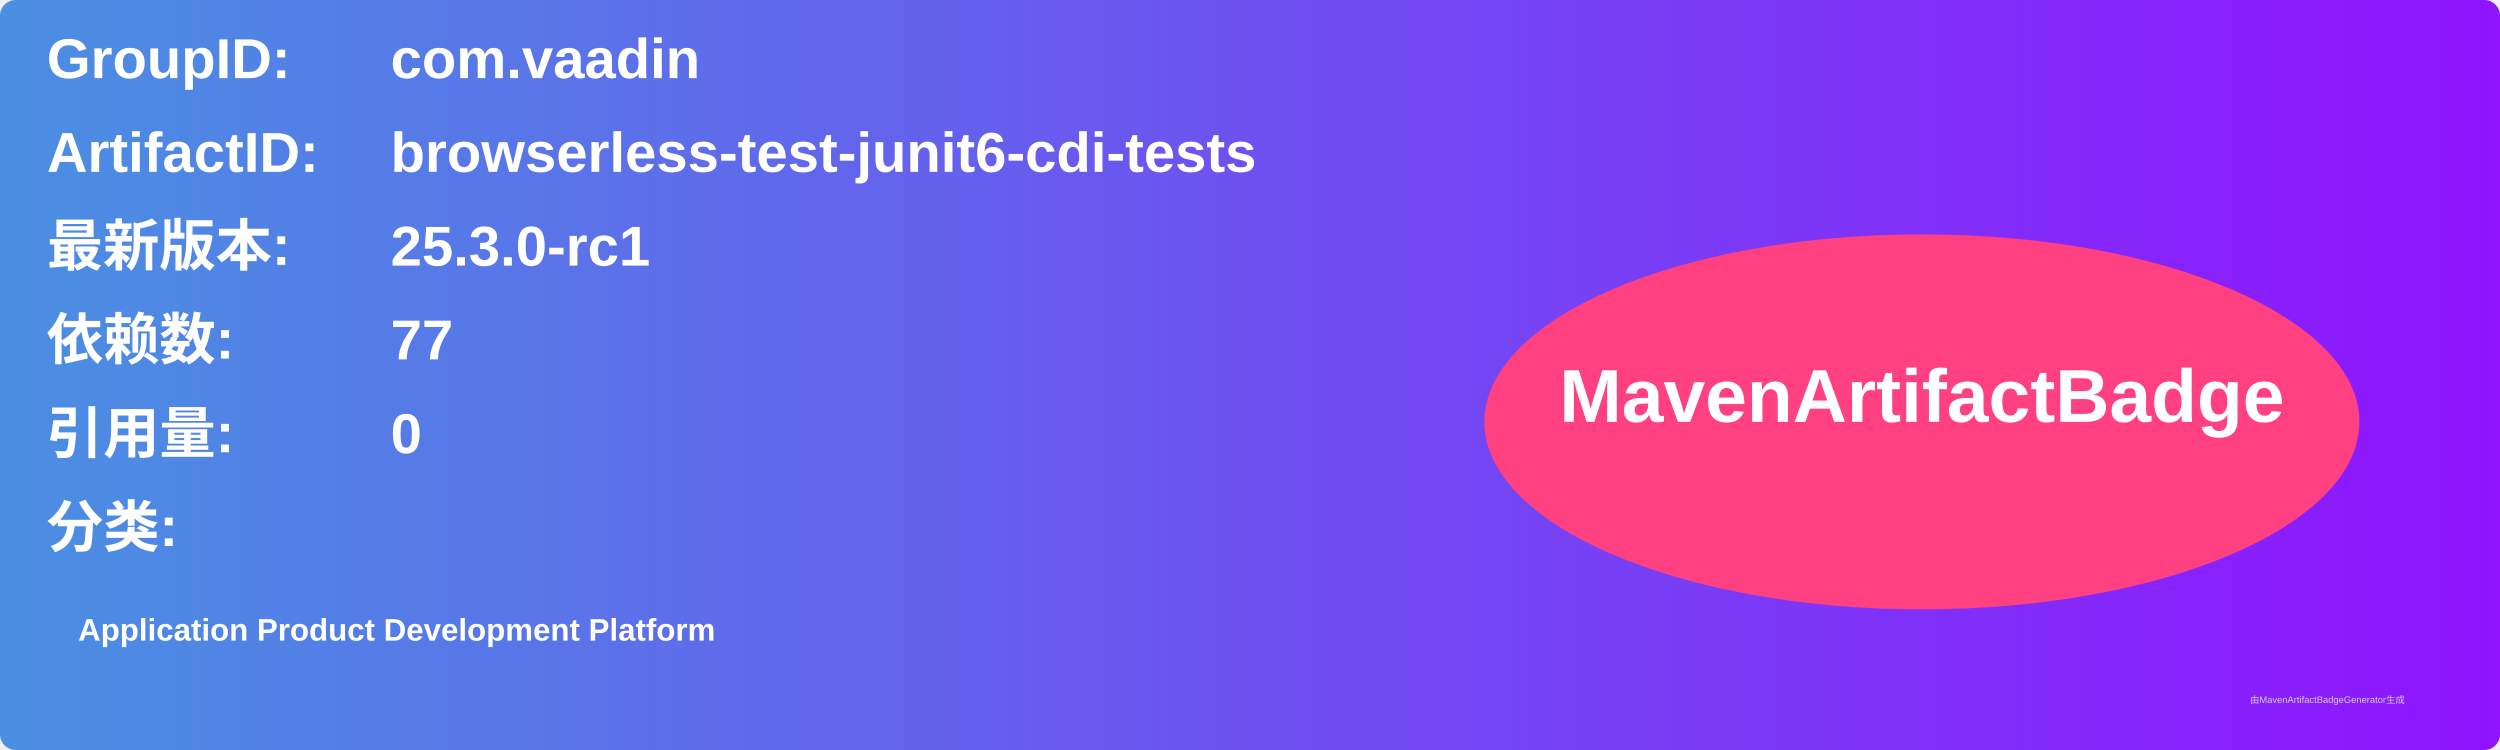
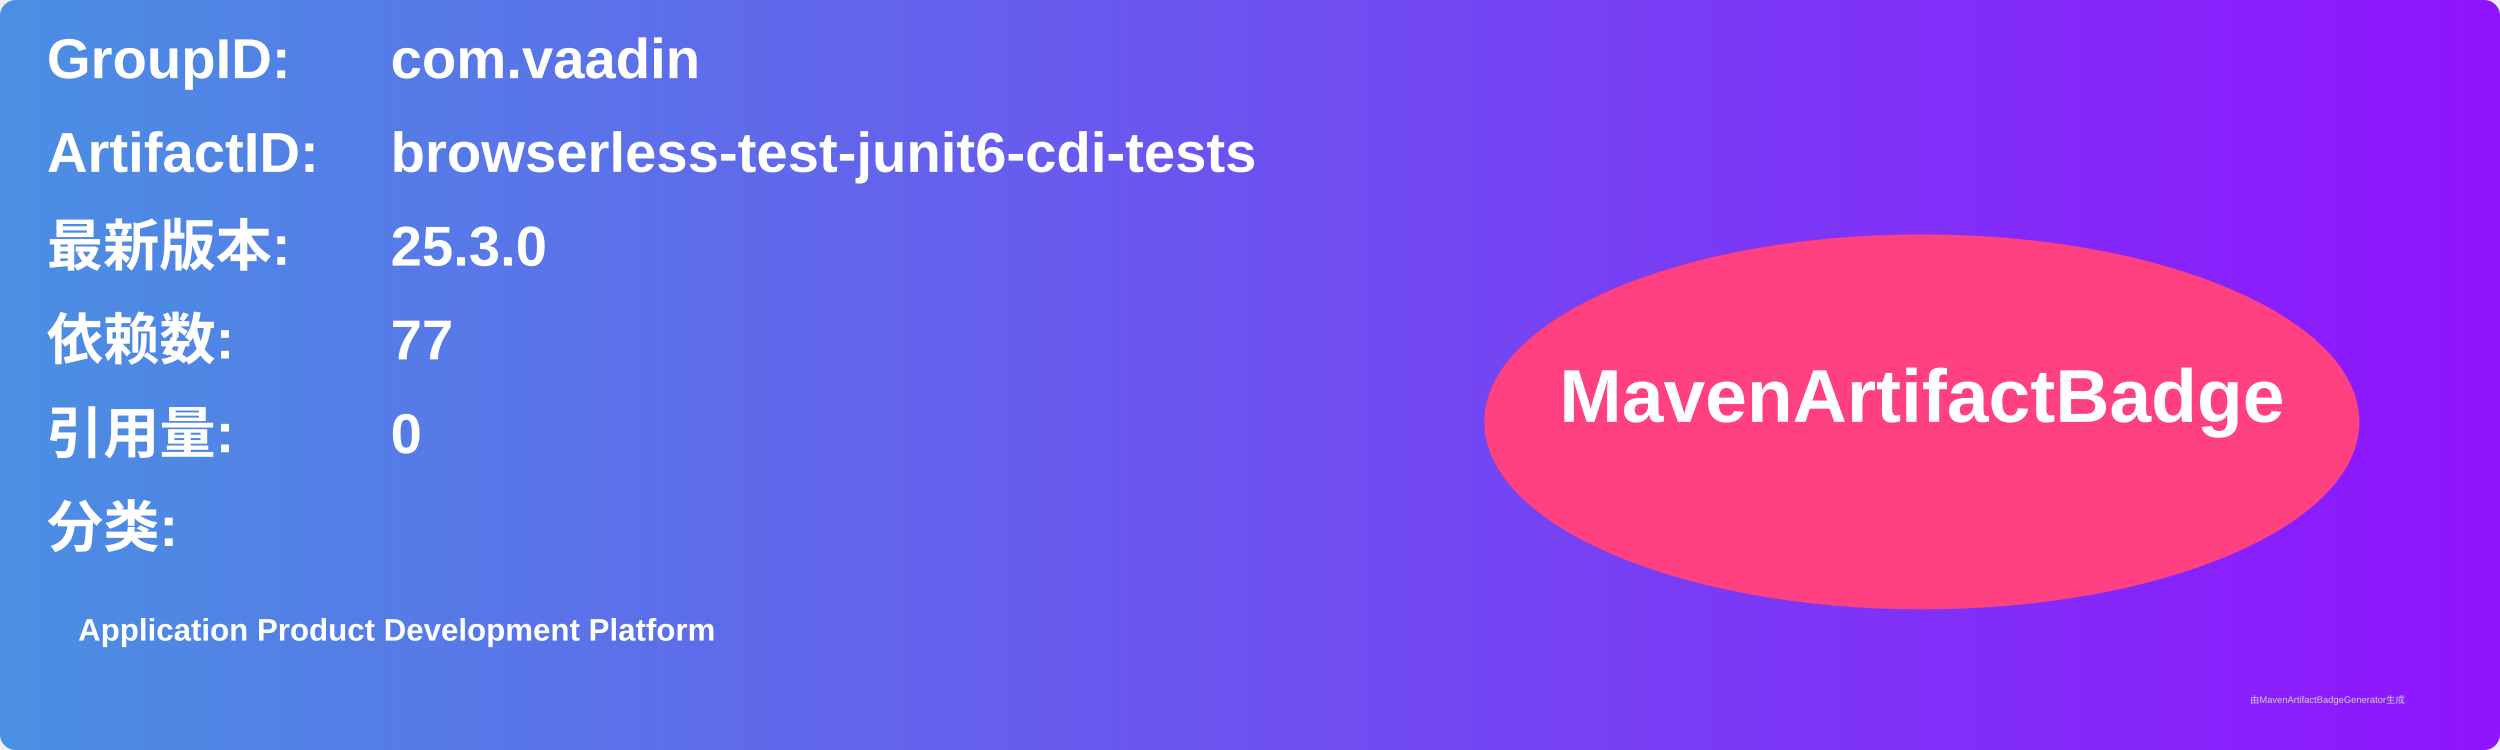
<svg xmlns="http://www.w3.org/2000/svg" width="800" height="240" viewBox="0 0 800 240">
  <linearGradient id="grad" x1="0%" y1="0%" x2="100%" y2="0%">
    <stop offset="0%" stop-color="#4a90e2" />
    <stop offset="100%" stop-color="#9013fe" />
  </linearGradient>
  <rect width="100%" height="100%" rx="5" ry="5" fill="url(#grad)" />
  <g transform="translate(15, 15)">
    <text x="0" y="10" font-family="Arial" font-size="18" fill="white" font-weight="bold" width="260">GroupID:</text>
    <text x="110" y="10" font-family="Arial" font-size="18" fill="white" font-weight="bold" width="460">com.vaadin</text>
    <text x="0" y="40" font-family="Arial" font-size="18" fill="white" font-weight="bold" width="260">ArtifactID:</text>
    <text x="110" y="40" font-family="Arial" font-size="18" fill="white" font-weight="bold" width="460">browserless-test-junit6-cdi-tests</text>
    <text x="0" y="70" font-family="Arial" font-size="18" fill="white" font-weight="bold">最新版本:</text>
    <text x="110" y="70" font-family="Arial" font-size="18" fill="white" font-weight="bold">
-       <tspan font-weight="bold">25.3.0-rc1</tspan>
+       <tspan font-weight="bold">25.3.0</tspan>
    </text>
    <text x="0" y="100" font-family="Arial" font-size="18" fill="white" font-weight="bold">依赖数: </text>
    <text x="110" y="100" font-family="Arial" font-size="18" fill="white">
      <tspan font-weight="bold">77</tspan>
    </text>
    <text x="0" y="130" font-family="Arial" font-size="18" fill="white" font-weight="bold">引用量: </text>
    <text x="110" y="130" font-family="Arial" font-size="18" fill="white">
      <tspan font-weight="bold">0</tspan>
    </text>
    <text x="0" y="160" font-family="Arial" font-size="18" fill="white" font-weight="bold">分类:</text>
    <text x="10" y="190" font-family="Arial" font-size="10" fill="white">
      <tspan font-weight="bold">Application Product Development Platform</tspan>
    </text>
    <ellipse cx="600" cy="120" rx="140" ry="60" fill="#ff4081" />
    <text x="600" y="120" text-anchor="middle" font-family="Arial" font-size="24" fill="white" font-weight="bold">MavenArtifactBadge</text>
  </g>
  <text x="720" y="225" font-family="Arial" font-size="3" fill="#d0d0d0">由MavenArtifactBadgeGenerator生成</text>
</svg>
